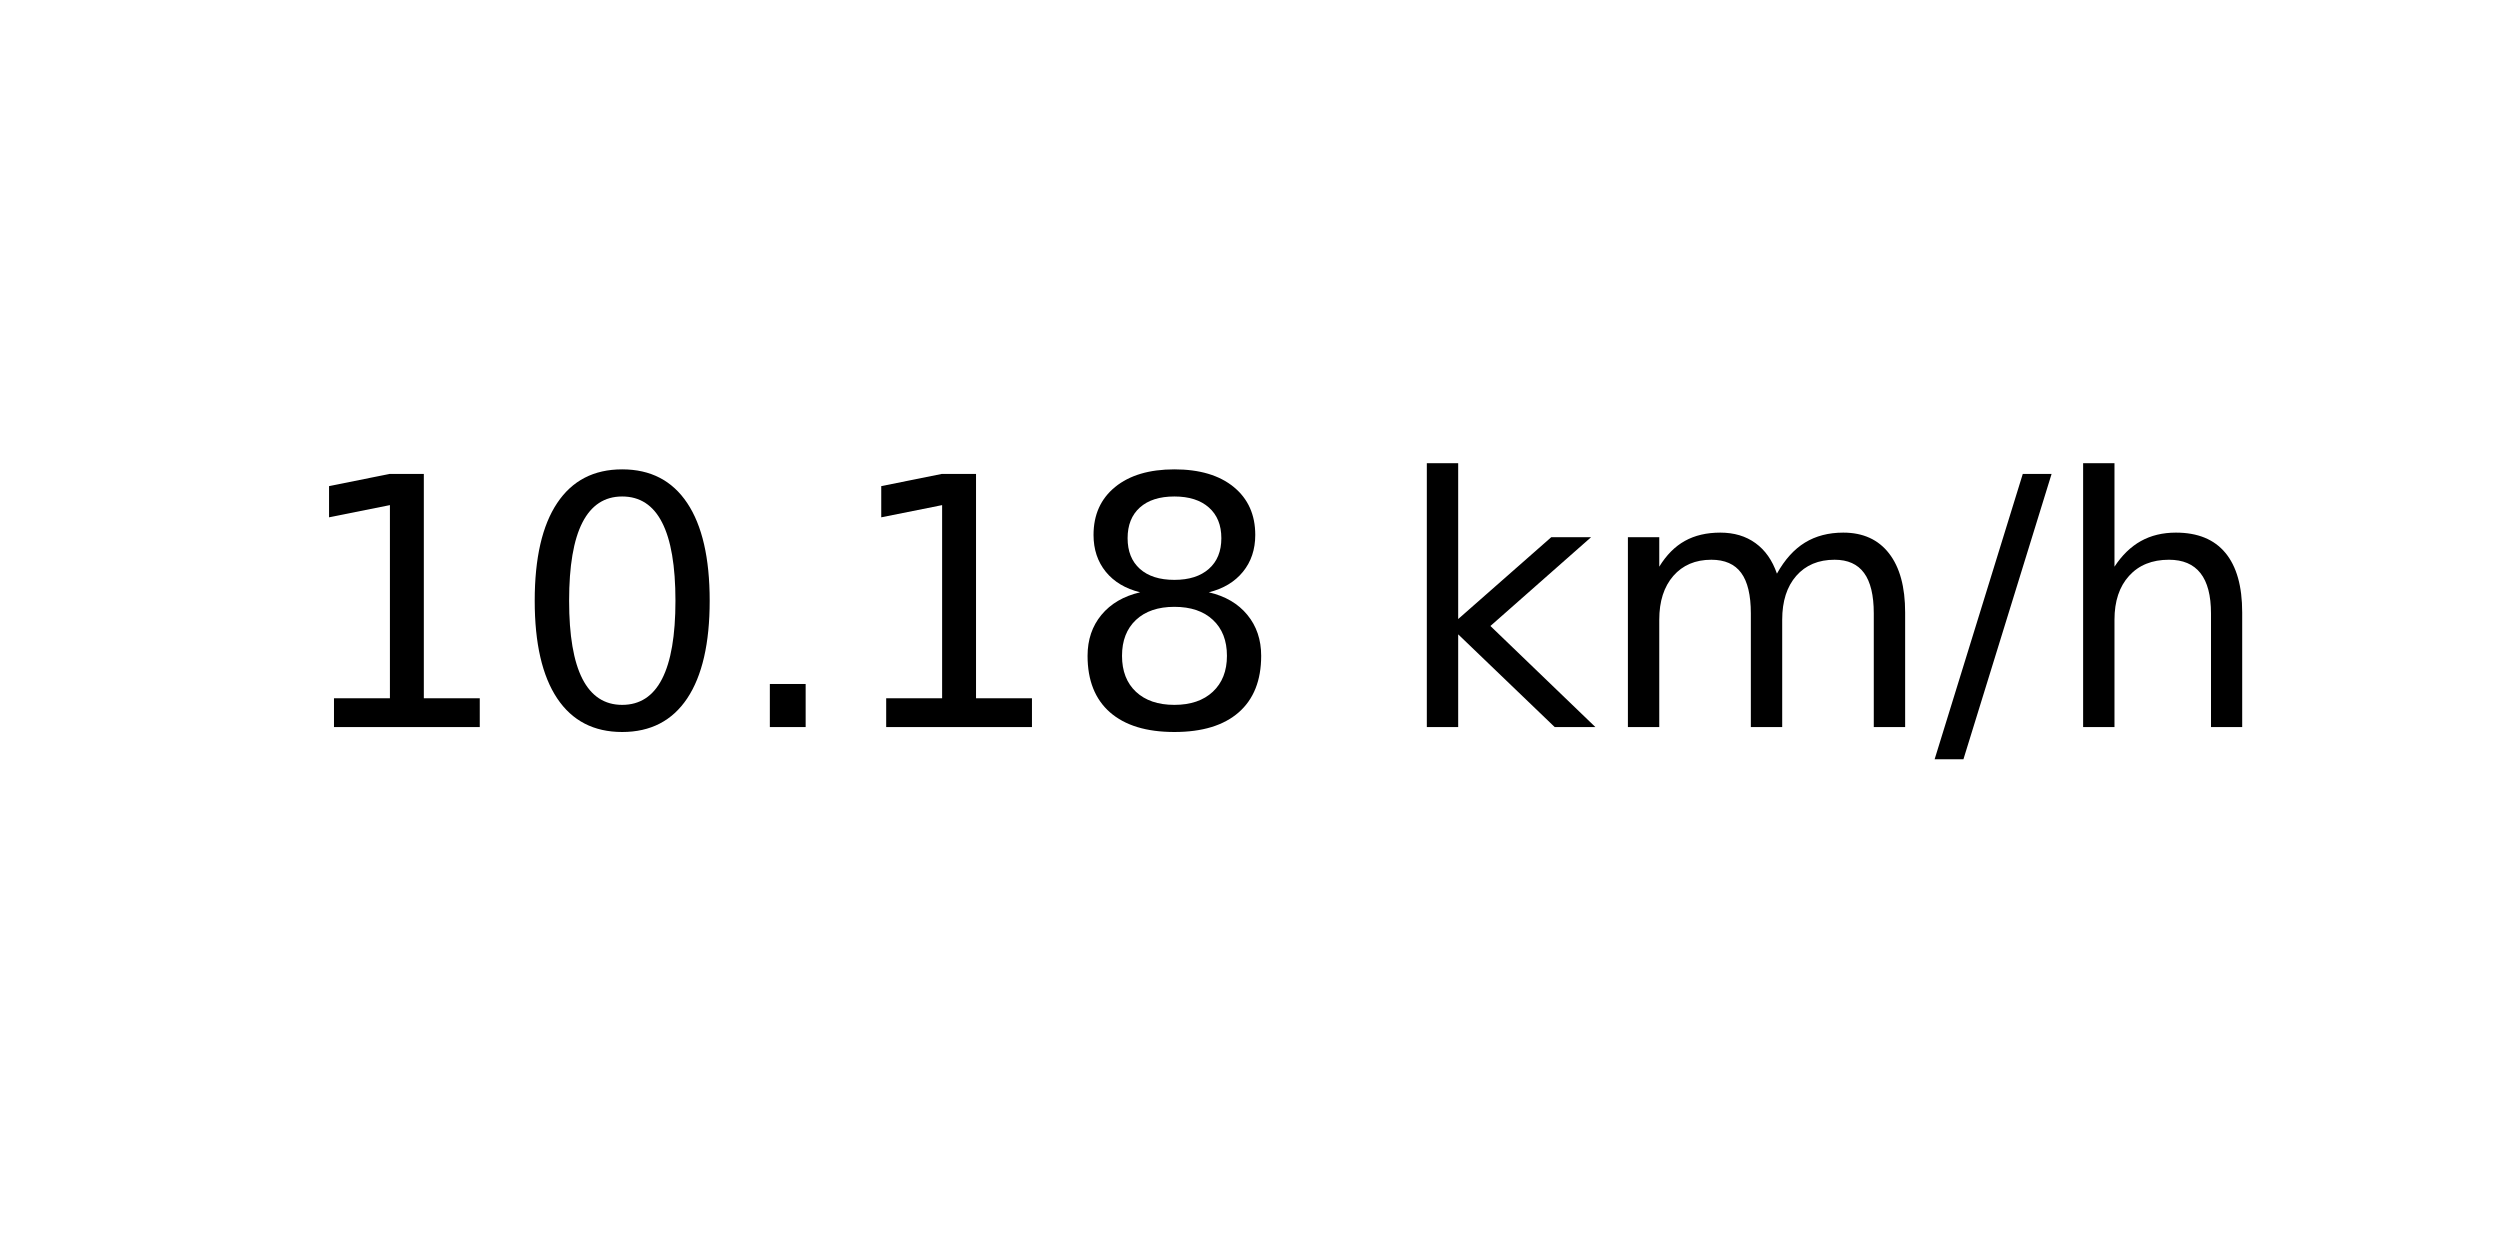
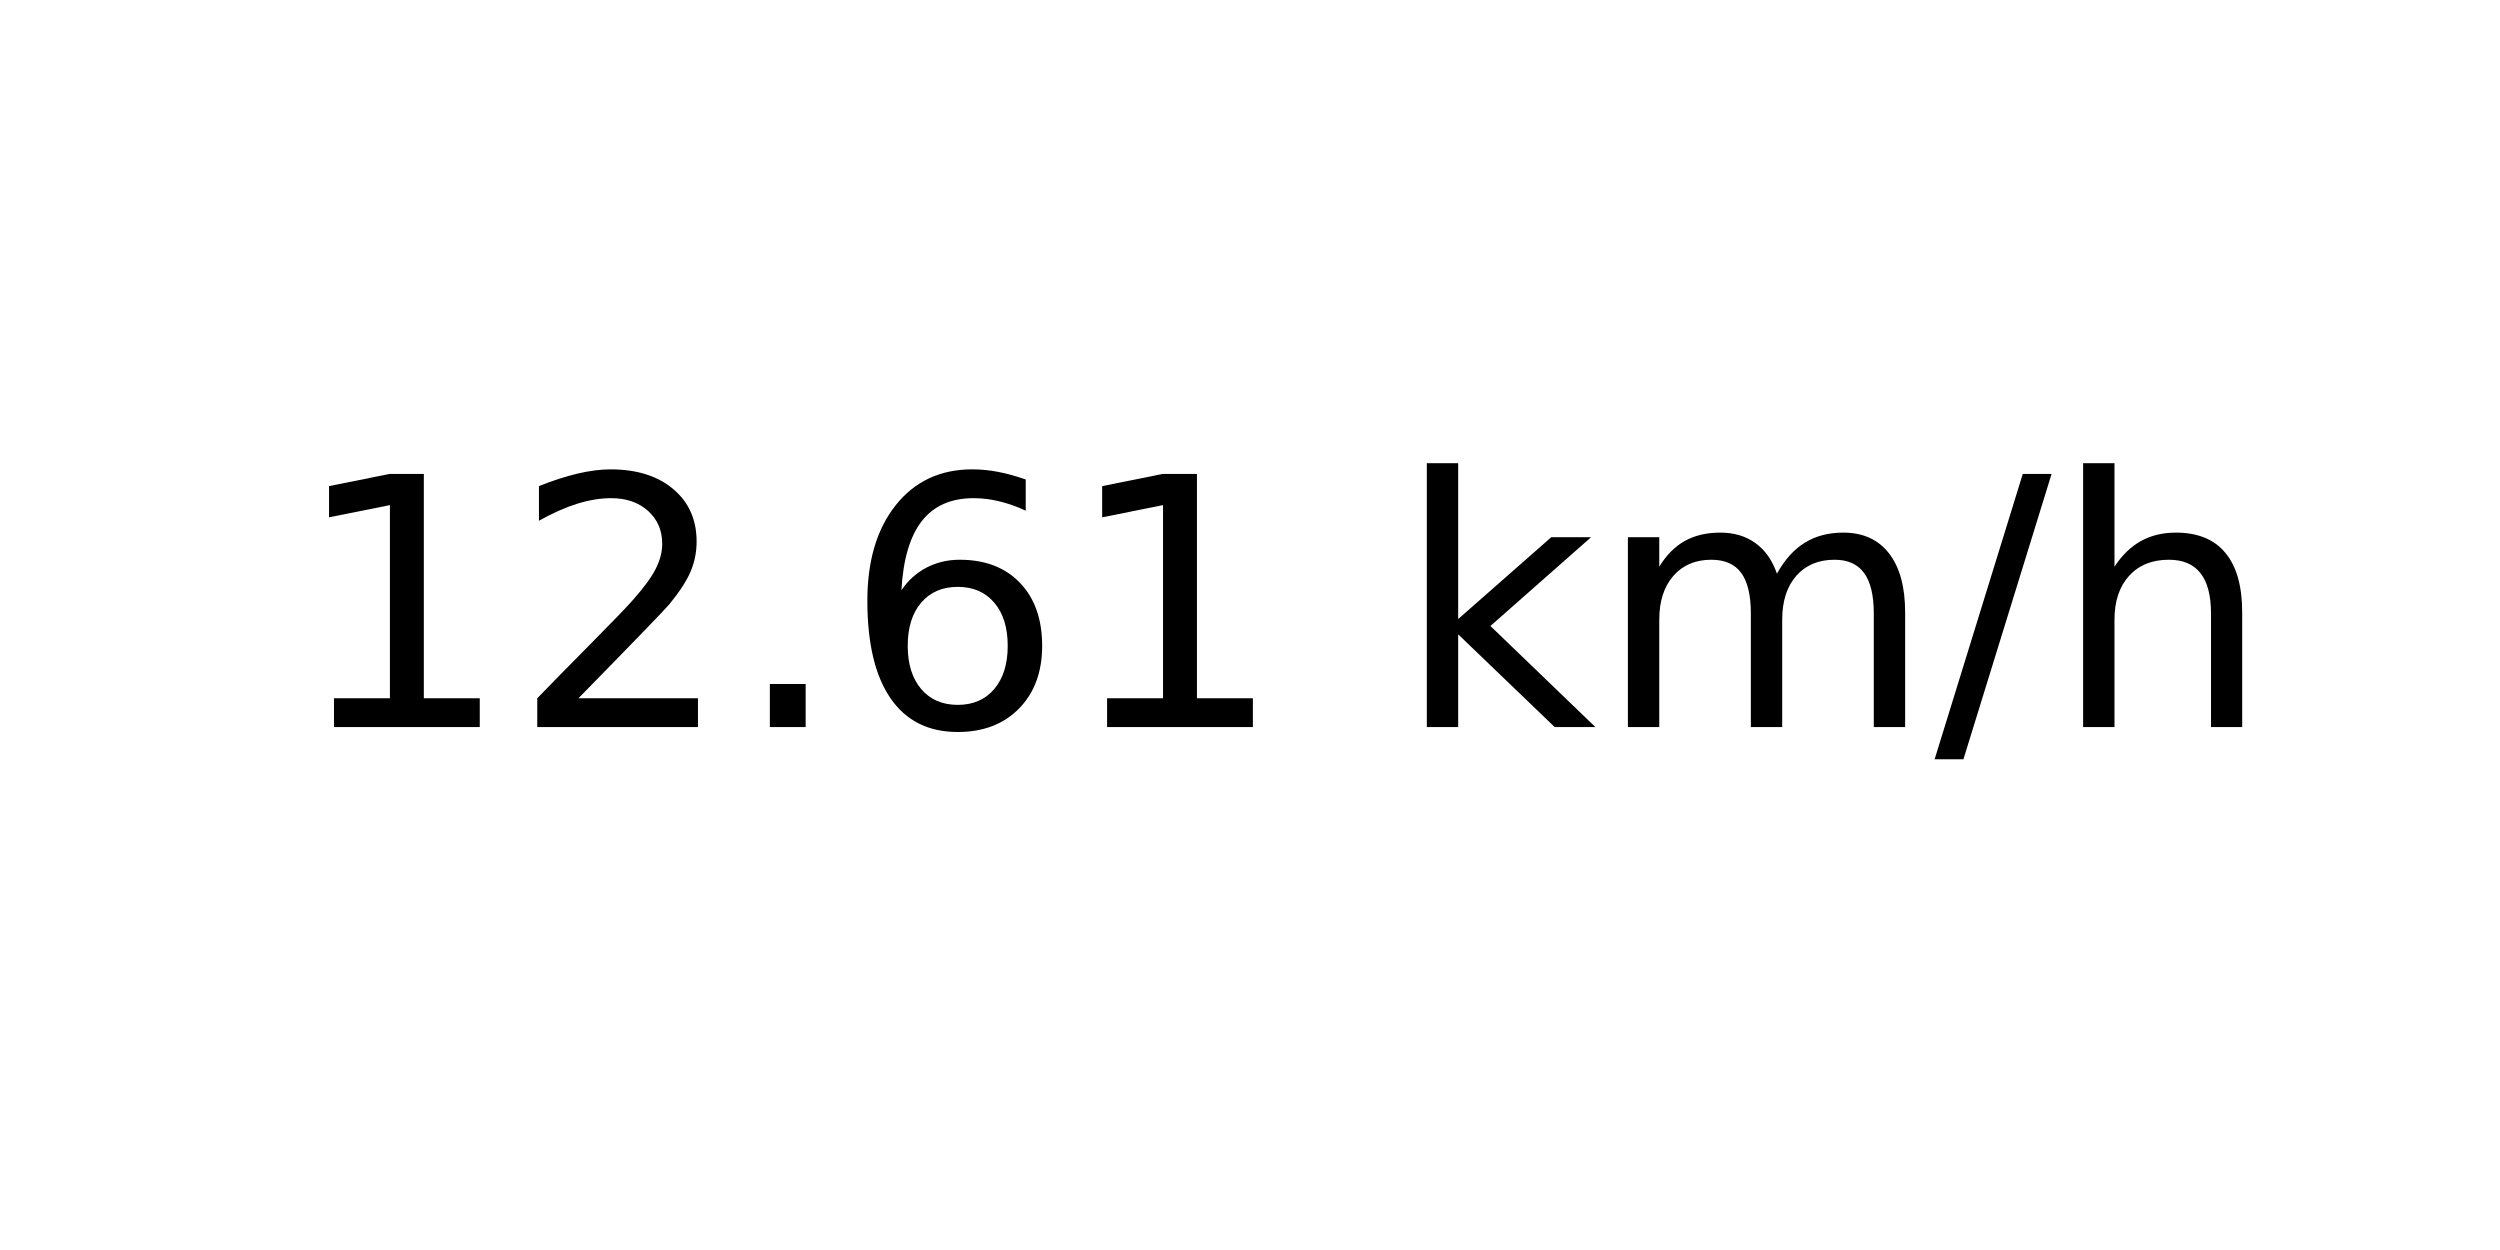
<svg xmlns="http://www.w3.org/2000/svg" xmlns:xlink="http://www.w3.org/1999/xlink" width="72pt" height="36pt" viewBox="0 0 72 36" version="1.1">
  <defs>
    <style type="text/css">*{stroke-linejoin: round; stroke-linecap: butt}</style>
  </defs>
  <g id="figure_1">
    <g id="axes_1">
      <g id="text_1">
        <g transform="translate(8.378125 20.93937) scale(0.1 -0.1)">
          <defs>
            <path id="DejaVuSans-31" d="M 794 531  L 1825 531  L 1825 4091  L 703 3866  L 703 4441  L 1819 4666  L 2450 4666  L 2450 531  L 3481 531  L 3481 0  L 794 0  L 794 531  z " transform="scale(0.015625)" />
-             <path id="DejaVuSans-30" d="M 2034 4250  Q 1547 4250 1301 3770  Q 1056 3291 1056 2328  Q 1056 1369 1301 889  Q 1547 409 2034 409  Q 2525 409 2770 889  Q 3016 1369 3016 2328  Q 3016 3291 2770 3770  Q 2525 4250 2034 4250  z M 2034 4750  Q 2819 4750 3233 4129  Q 3647 3509 3647 2328  Q 3647 1150 3233 529  Q 2819 -91 2034 -91  Q 1250 -91 836 529  Q 422 1150 422 2328  Q 422 3509 836 4129  Q 1250 4750 2034 4750  z " transform="scale(0.015625)" />
+             <path id="DejaVuSans-32" d="M 1228 531  L 3431 531  L 3431 0  L 469 0  L 469 531  Q 828 903 1448 1529  Q 2069 2156 2228 2338  Q 2531 2678 2651 2914  Q 2772 3150 2772 3378  Q 2772 3750 2511 3984  Q 2250 4219 1831 4219  Q 1534 4219 1204 4116  Q 875 4013 500 3803  L 500 4441  Q 881 4594 1212 4672  Q 1544 4750 1819 4750  Q 2544 4750 2975 4387  Q 3406 4025 3406 3419  Q 3406 3131 3298 2873  Q 3191 2616 2906 2266  Q 2828 2175 2409 1742  Q 1991 1309 1228 531  z " transform="scale(0.015625)" />
            <path id="DejaVuSans-2e" d="M 684 794  L 1344 794  L 1344 0  L 684 0  L 684 794  z " transform="scale(0.015625)" />
-             <path id="DejaVuSans-38" d="M 2034 2216  Q 1584 2216 1326 1975  Q 1069 1734 1069 1313  Q 1069 891 1326 650  Q 1584 409 2034 409  Q 2484 409 2743 651  Q 3003 894 3003 1313  Q 3003 1734 2745 1975  Q 2488 2216 2034 2216  z M 1403 2484  Q 997 2584 770 2862  Q 544 3141 544 3541  Q 544 4100 942 4425  Q 1341 4750 2034 4750  Q 2731 4750 3128 4425  Q 3525 4100 3525 3541  Q 3525 3141 3298 2862  Q 3072 2584 2669 2484  Q 3125 2378 3379 2068  Q 3634 1759 3634 1313  Q 3634 634 3220 271  Q 2806 -91 2034 -91  Q 1263 -91 848 271  Q 434 634 434 1313  Q 434 1759 690 2068  Q 947 2378 1403 2484  z M 1172 3481  Q 1172 3119 1398 2916  Q 1625 2713 2034 2713  Q 2441 2713 2670 2916  Q 2900 3119 2900 3481  Q 2900 3844 2670 4047  Q 2441 4250 2034 4250  Q 1625 4250 1398 4047  Q 1172 3844 1172 3481  z " transform="scale(0.015625)" />
+             <path id="DejaVuSans-36" d="M 2113 2584  Q 1688 2584 1439 2293  Q 1191 2003 1191 1497  Q 1191 994 1439 701  Q 1688 409 2113 409  Q 2538 409 2786 701  Q 3034 994 3034 1497  Q 3034 2003 2786 2293  Q 2538 2584 2113 2584  z M 3366 4563  L 3366 3988  Q 3128 4100 2886 4159  Q 2644 4219 2406 4219  Q 1781 4219 1451 3797  Q 1122 3375 1075 2522  Q 1259 2794 1537 2939  Q 1816 3084 2150 3084  Q 2853 3084 3261 2657  Q 3669 2231 3669 1497  Q 3669 778 3244 343  Q 2819 -91 2113 -91  Q 1303 -91 875 529  Q 447 1150 447 2328  Q 447 3434 972 4092  Q 1497 4750 2381 4750  Q 2619 4750 2861 4703  Q 3103 4656 3366 4563  z " transform="scale(0.015625)" />
            <path id="DejaVuSans-20" transform="scale(0.015625)" />
            <path id="DejaVuSans-6b" d="M 581 4863  L 1159 4863  L 1159 1991  L 2875 3500  L 3609 3500  L 1753 1863  L 3688 0  L 2938 0  L 1159 1709  L 1159 0  L 581 0  L 581 4863  z " transform="scale(0.015625)" />
            <path id="DejaVuSans-6d" d="M 3328 2828  Q 3544 3216 3844 3400  Q 4144 3584 4550 3584  Q 5097 3584 5394 3201  Q 5691 2819 5691 2113  L 5691 0  L 5113 0  L 5113 2094  Q 5113 2597 4934 2840  Q 4756 3084 4391 3084  Q 3944 3084 3684 2787  Q 3425 2491 3425 1978  L 3425 0  L 2847 0  L 2847 2094  Q 2847 2600 2669 2842  Q 2491 3084 2119 3084  Q 1678 3084 1418 2786  Q 1159 2488 1159 1978  L 1159 0  L 581 0  L 581 3500  L 1159 3500  L 1159 2956  Q 1356 3278 1631 3431  Q 1906 3584 2284 3584  Q 2666 3584 2933 3390  Q 3200 3197 3328 2828  z " transform="scale(0.015625)" />
            <path id="DejaVuSans-2f" d="M 1625 4666  L 2156 4666  L 531 -594  L 0 -594  L 1625 4666  z " transform="scale(0.015625)" />
            <path id="DejaVuSans-68" d="M 3513 2113  L 3513 0  L 2938 0  L 2938 2094  Q 2938 2591 2744 2837  Q 2550 3084 2163 3084  Q 1697 3084 1428 2787  Q 1159 2491 1159 1978  L 1159 0  L 581 0  L 581 4863  L 1159 4863  L 1159 2956  Q 1366 3272 1645 3428  Q 1925 3584 2291 3584  Q 2894 3584 3203 3211  Q 3513 2838 3513 2113  z " transform="scale(0.015625)" />
          </defs>
          <use xlink:href="#DejaVuSans-31" />
-           <use xlink:href="#DejaVuSans-30" x="63.623" />
+           <use xlink:href="#DejaVuSans-32" x="63.623" />
          <use xlink:href="#DejaVuSans-2e" x="127.246" />
-           <use xlink:href="#DejaVuSans-31" x="159.033" />
-           <use xlink:href="#DejaVuSans-38" x="222.656" />
+           <use xlink:href="#DejaVuSans-36" x="159.033" />
+           <use xlink:href="#DejaVuSans-31" x="222.656" />
          <use xlink:href="#DejaVuSans-20" x="286.279" />
          <use xlink:href="#DejaVuSans-6b" x="318.066" />
          <use xlink:href="#DejaVuSans-6d" x="375.977" />
          <use xlink:href="#DejaVuSans-2f" x="473.389" />
          <use xlink:href="#DejaVuSans-68" x="507.08" />
        </g>
      </g>
    </g>
  </g>
</svg>
